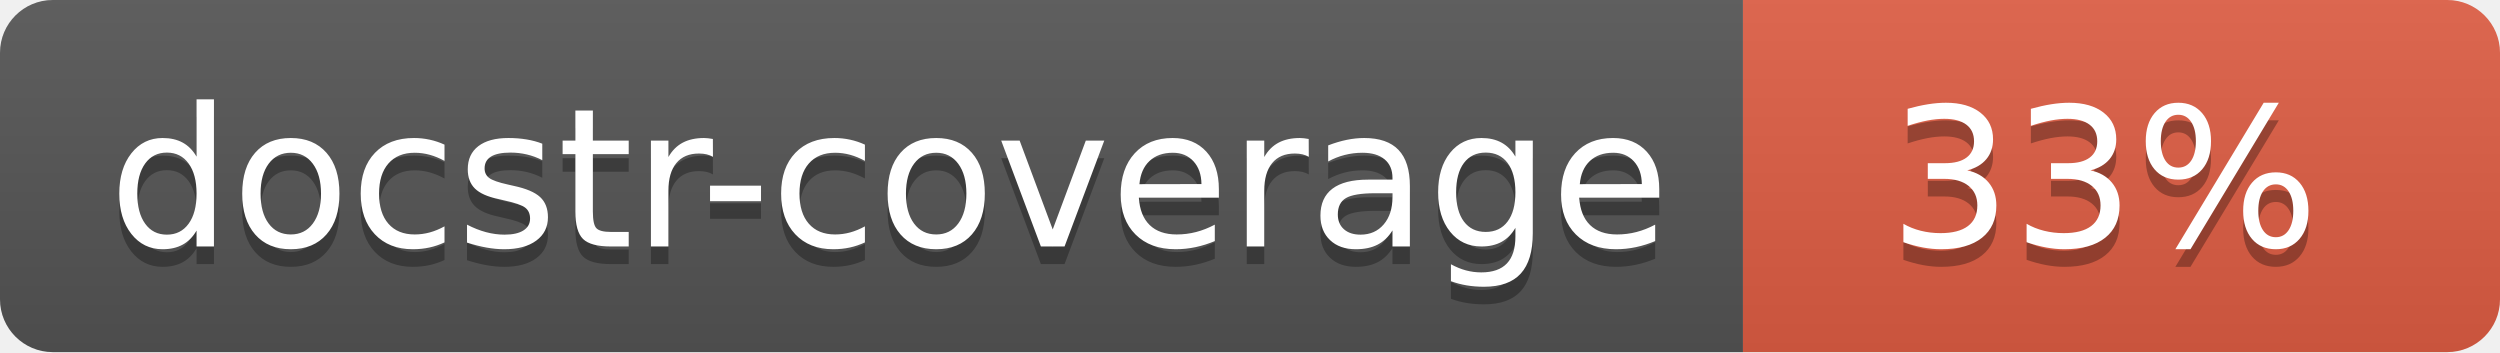
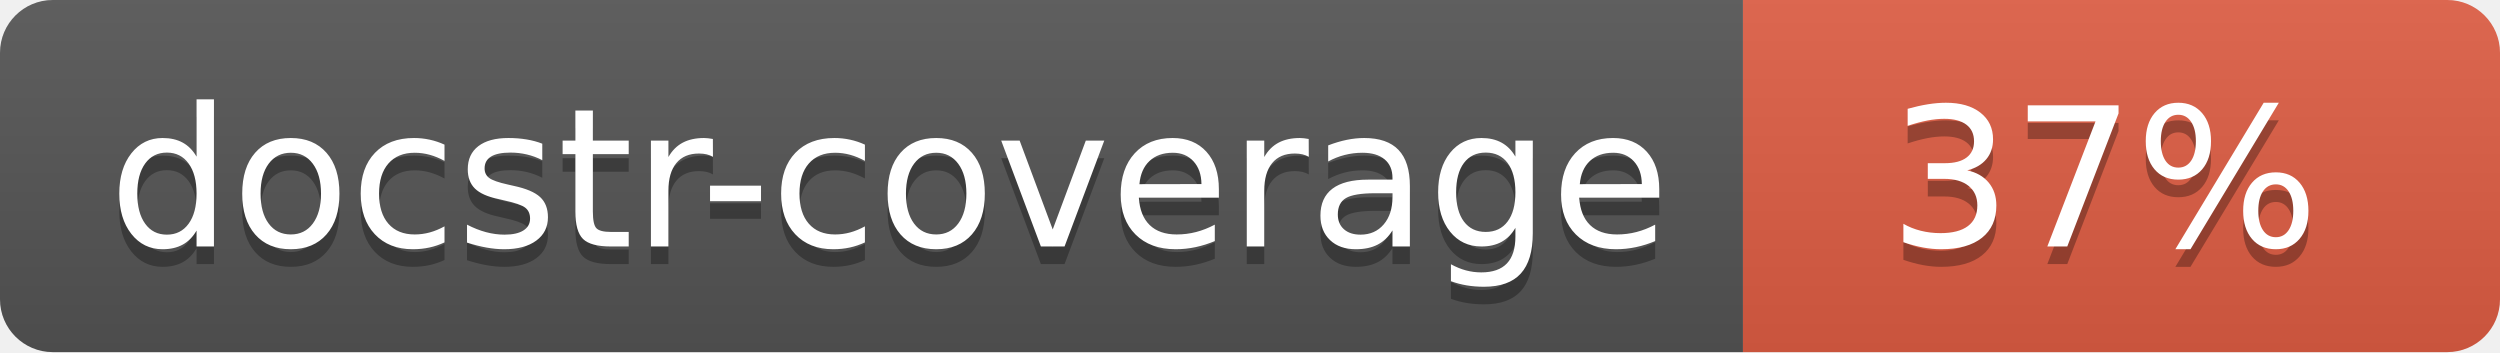
<svg xmlns="http://www.w3.org/2000/svg" width="142" height="20">
  <linearGradient id="s" x2="0" y2="100%">
    <stop offset="0" stop-color="#bbb" stop-opacity=".1" />
    <stop offset="1" stop-opacity=".1" />
  </linearGradient>
  <clipPath id="r">
    <rect width="142" height="20" rx="3" fill="#fff" />
  </clipPath>
  <g clip-path="url(#r)">
    <rect width="99" height="20" fill="#555" />
    <rect x="99" width="43" height="20" fill="#e05d44" />
    <rect width="142" height="20" fill="url(#s)" />
  </g>
  <g fill="#fff" text-anchor="middle" font-family="Verdana,Geneva,DejaVu Sans,sans-serif" font-size="110">
    <text x="505" y="150" fill="#010101" fill-opacity=".3" transform="scale(.1)" textLength="890">docstr-coverage</text>
    <text x="505" y="140" transform="scale(.1)" textLength="890">docstr-coverage</text>
-     <text x="1195" y="150" fill="#010101" fill-opacity=".3" transform="scale(.1)">33%</text>
-     <text x="1195" y="140" transform="scale(.1)">33%</text>
+     <text x="1195" y="150" fill="#010101" fill-opacity=".3" transform="scale(.1)">37%</text>
+     <text x="1195" y="140" transform="scale(.1)">37%</text>
  </g>
</svg>
